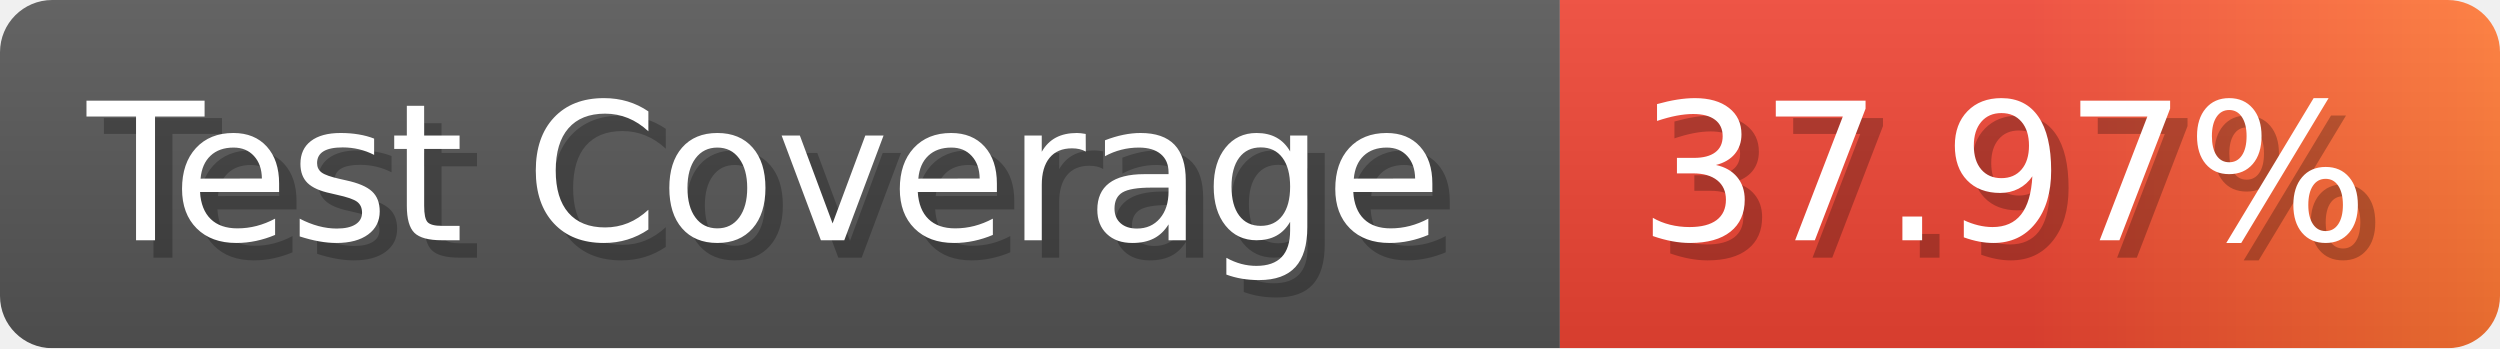
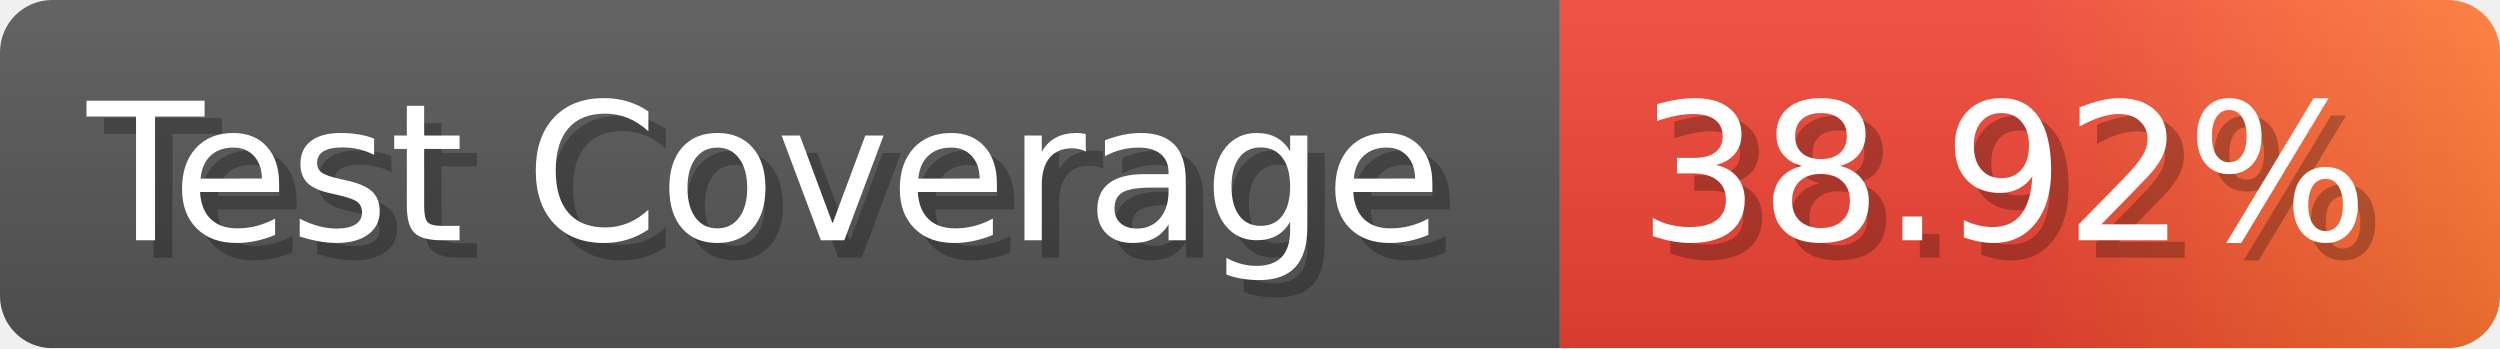
- <svg xmlns="http://www.w3.org/2000/svg" width="143.6" height="20" viewBox="0 0 1436 200" role="img" aria-label="Test Coverage: 37.97%">
+ <svg xmlns="http://www.w3.org/2000/svg" width="143.6" height="20" viewBox="0 0 1436 200" role="img" aria-label="Test Coverage: 38.92%">
  <linearGradient id="a" x2="0" y2="100%">
    <stop offset="0" stop-opacity=".1" stop-color="#EEE" />
    <stop offset="1" stop-opacity=".1" />
  </linearGradient>
  <mask id="m">
    <rect width="1436" height="200" rx="30" fill="#FFF" />
  </mask>
  <g mask="url(#m)">
    <rect width="896" height="200" fill="#555" />
    <rect width="540" height="200" fill="url(#x)" x="896" />
    <rect width="1436" height="200" fill="url(#a)" />
  </g>
  <g aria-hidden="true" fill="#fff" text-anchor="start" font-family="Verdana,DejaVu Sans,sans-serif" font-size="110">
    <text x="60" y="148" textLength="796" fill="#000" opacity="0.25">Test Coverage</text>
    <text x="50" y="138" textLength="796">Test Coverage</text>
-     <text x="951" y="148" textLength="440" fill="#000" opacity="0.25">37.97%</text>
-     <text x="941" y="138" textLength="440">37.97%</text>
+     <text x="951" y="148" textLength="440" fill="#000" opacity="0.25">38.92%</text>
+     <text x="941" y="138" textLength="440">38.92%</text>
  </g>
  <linearGradient id="x" x1="0%" y1="0%" x2="100%" y2="0%">
    <stop offset="0%" style="stop-color:#E43" />
    <stop offset="50%" style="stop-color:#E43" />
    <stop offset="100%" style="stop-color:#F73" />
  </linearGradient>
</svg>
